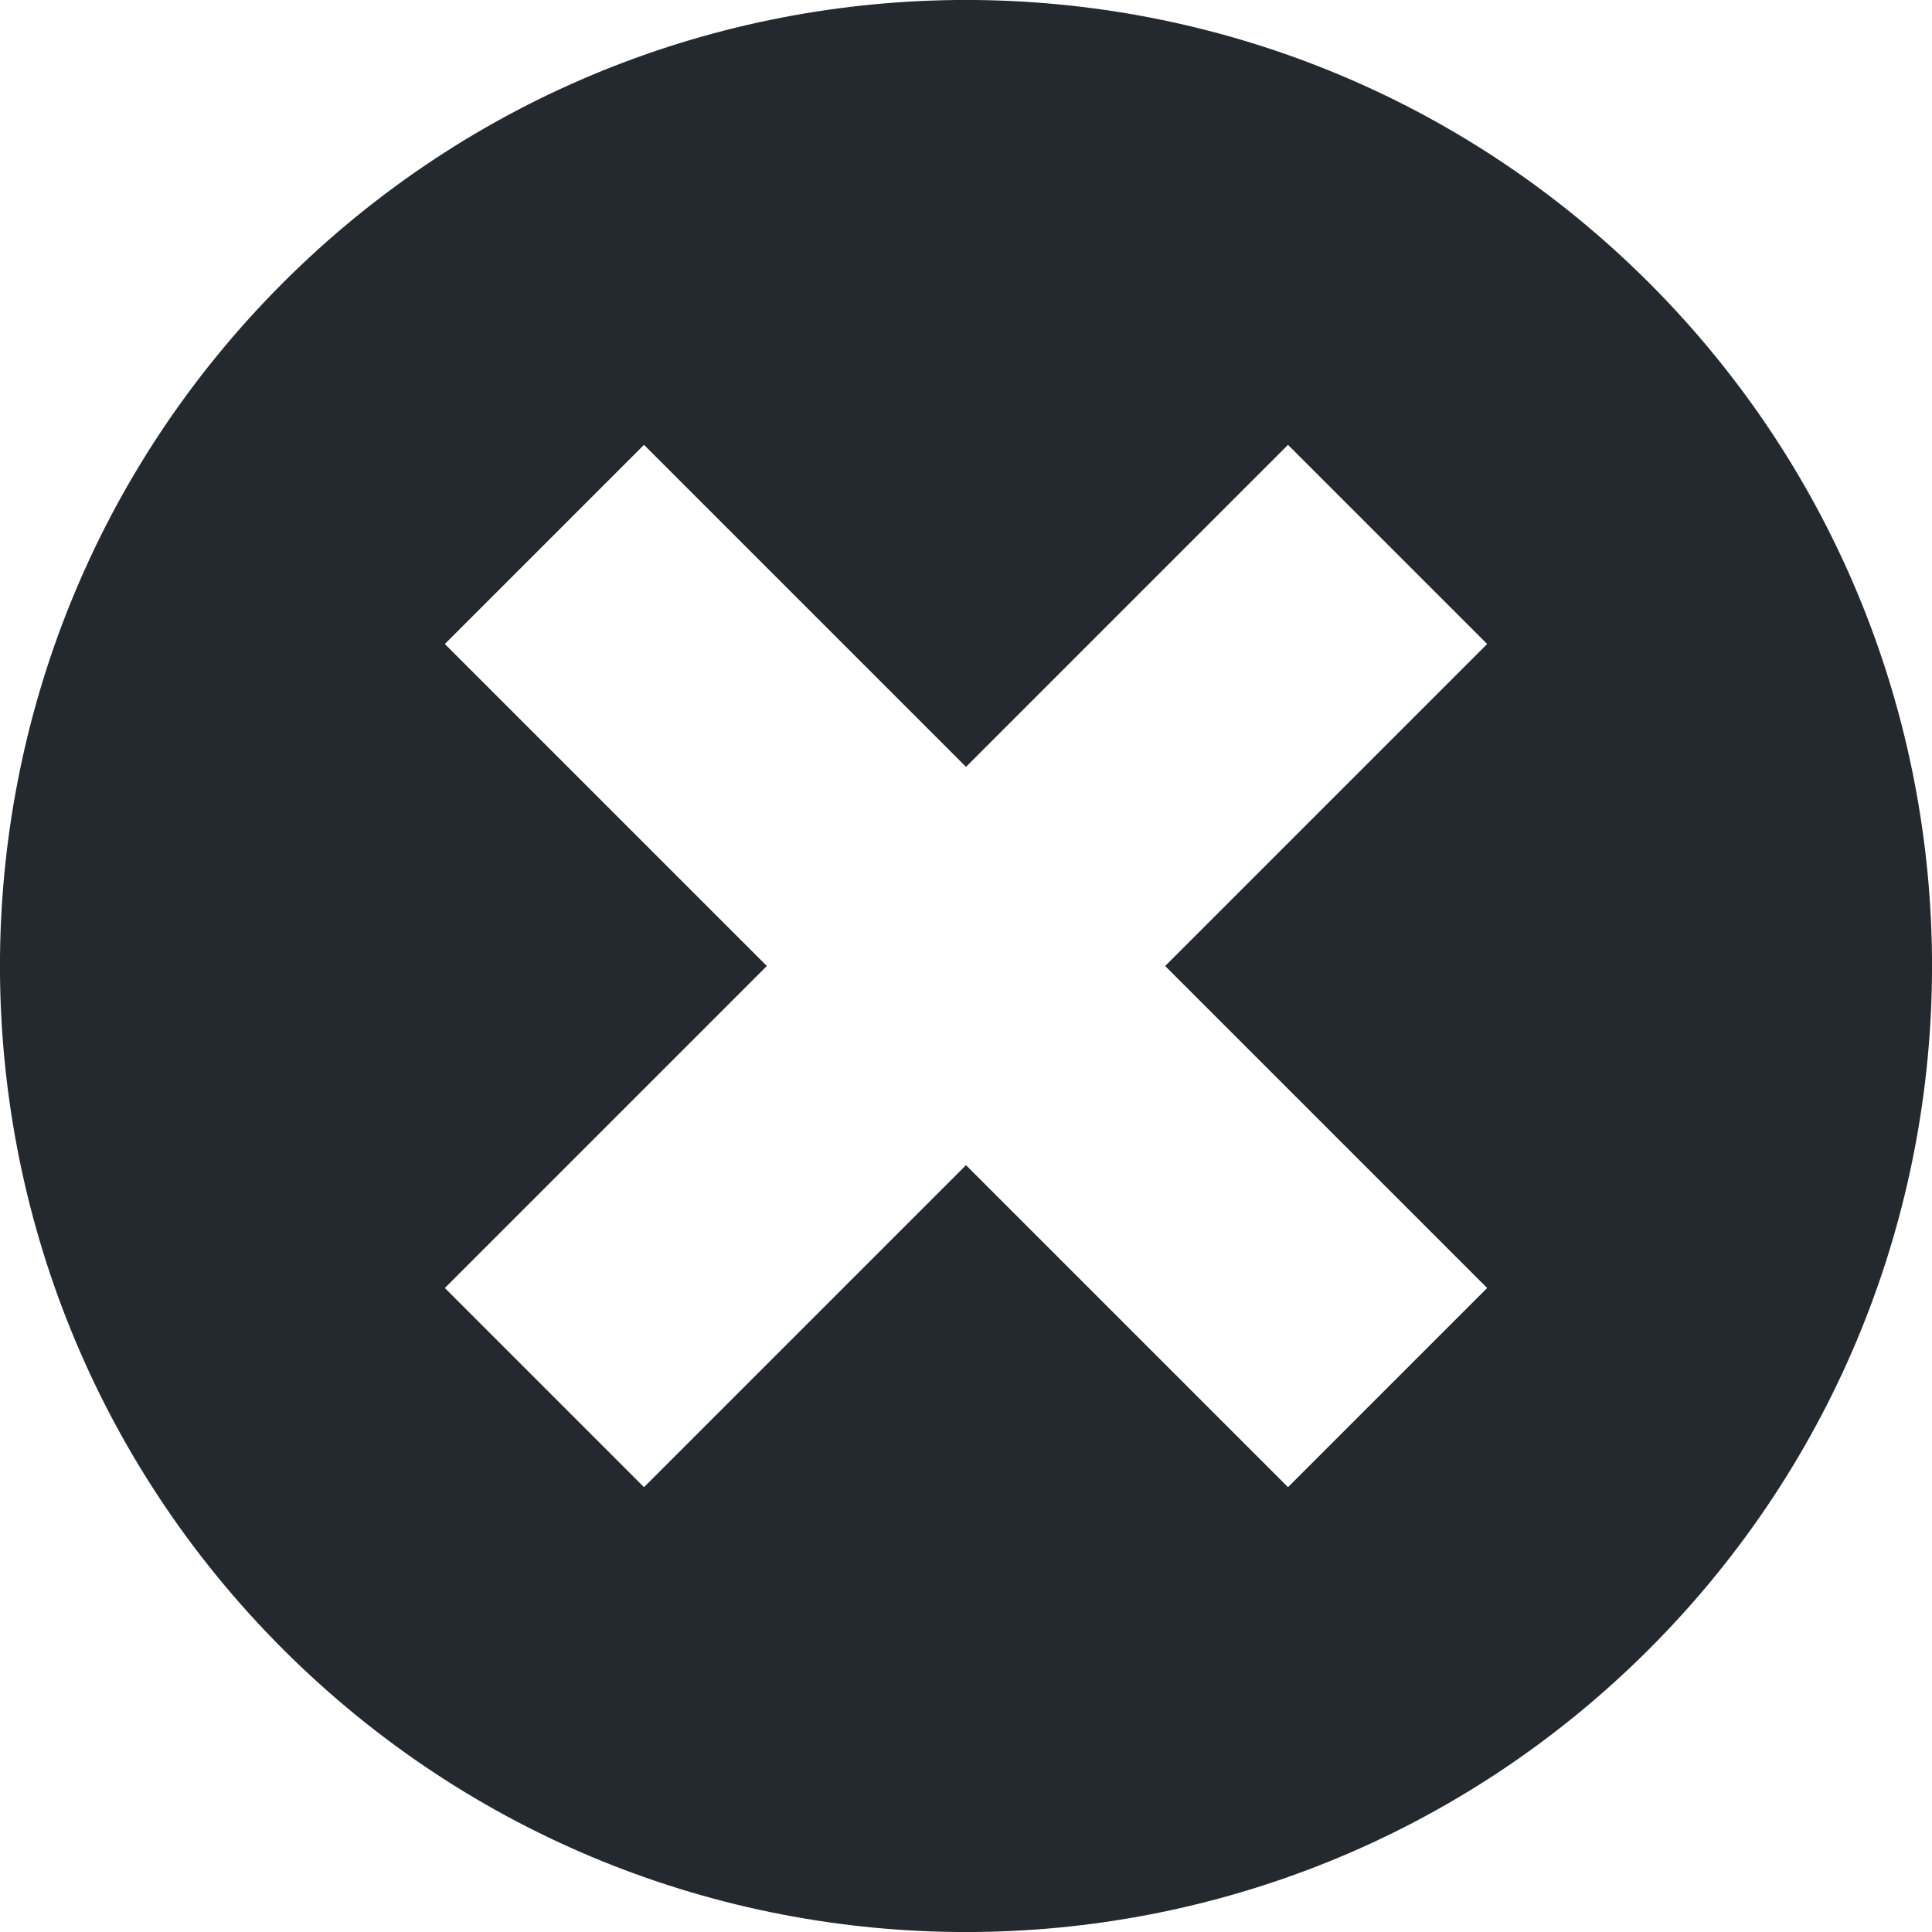
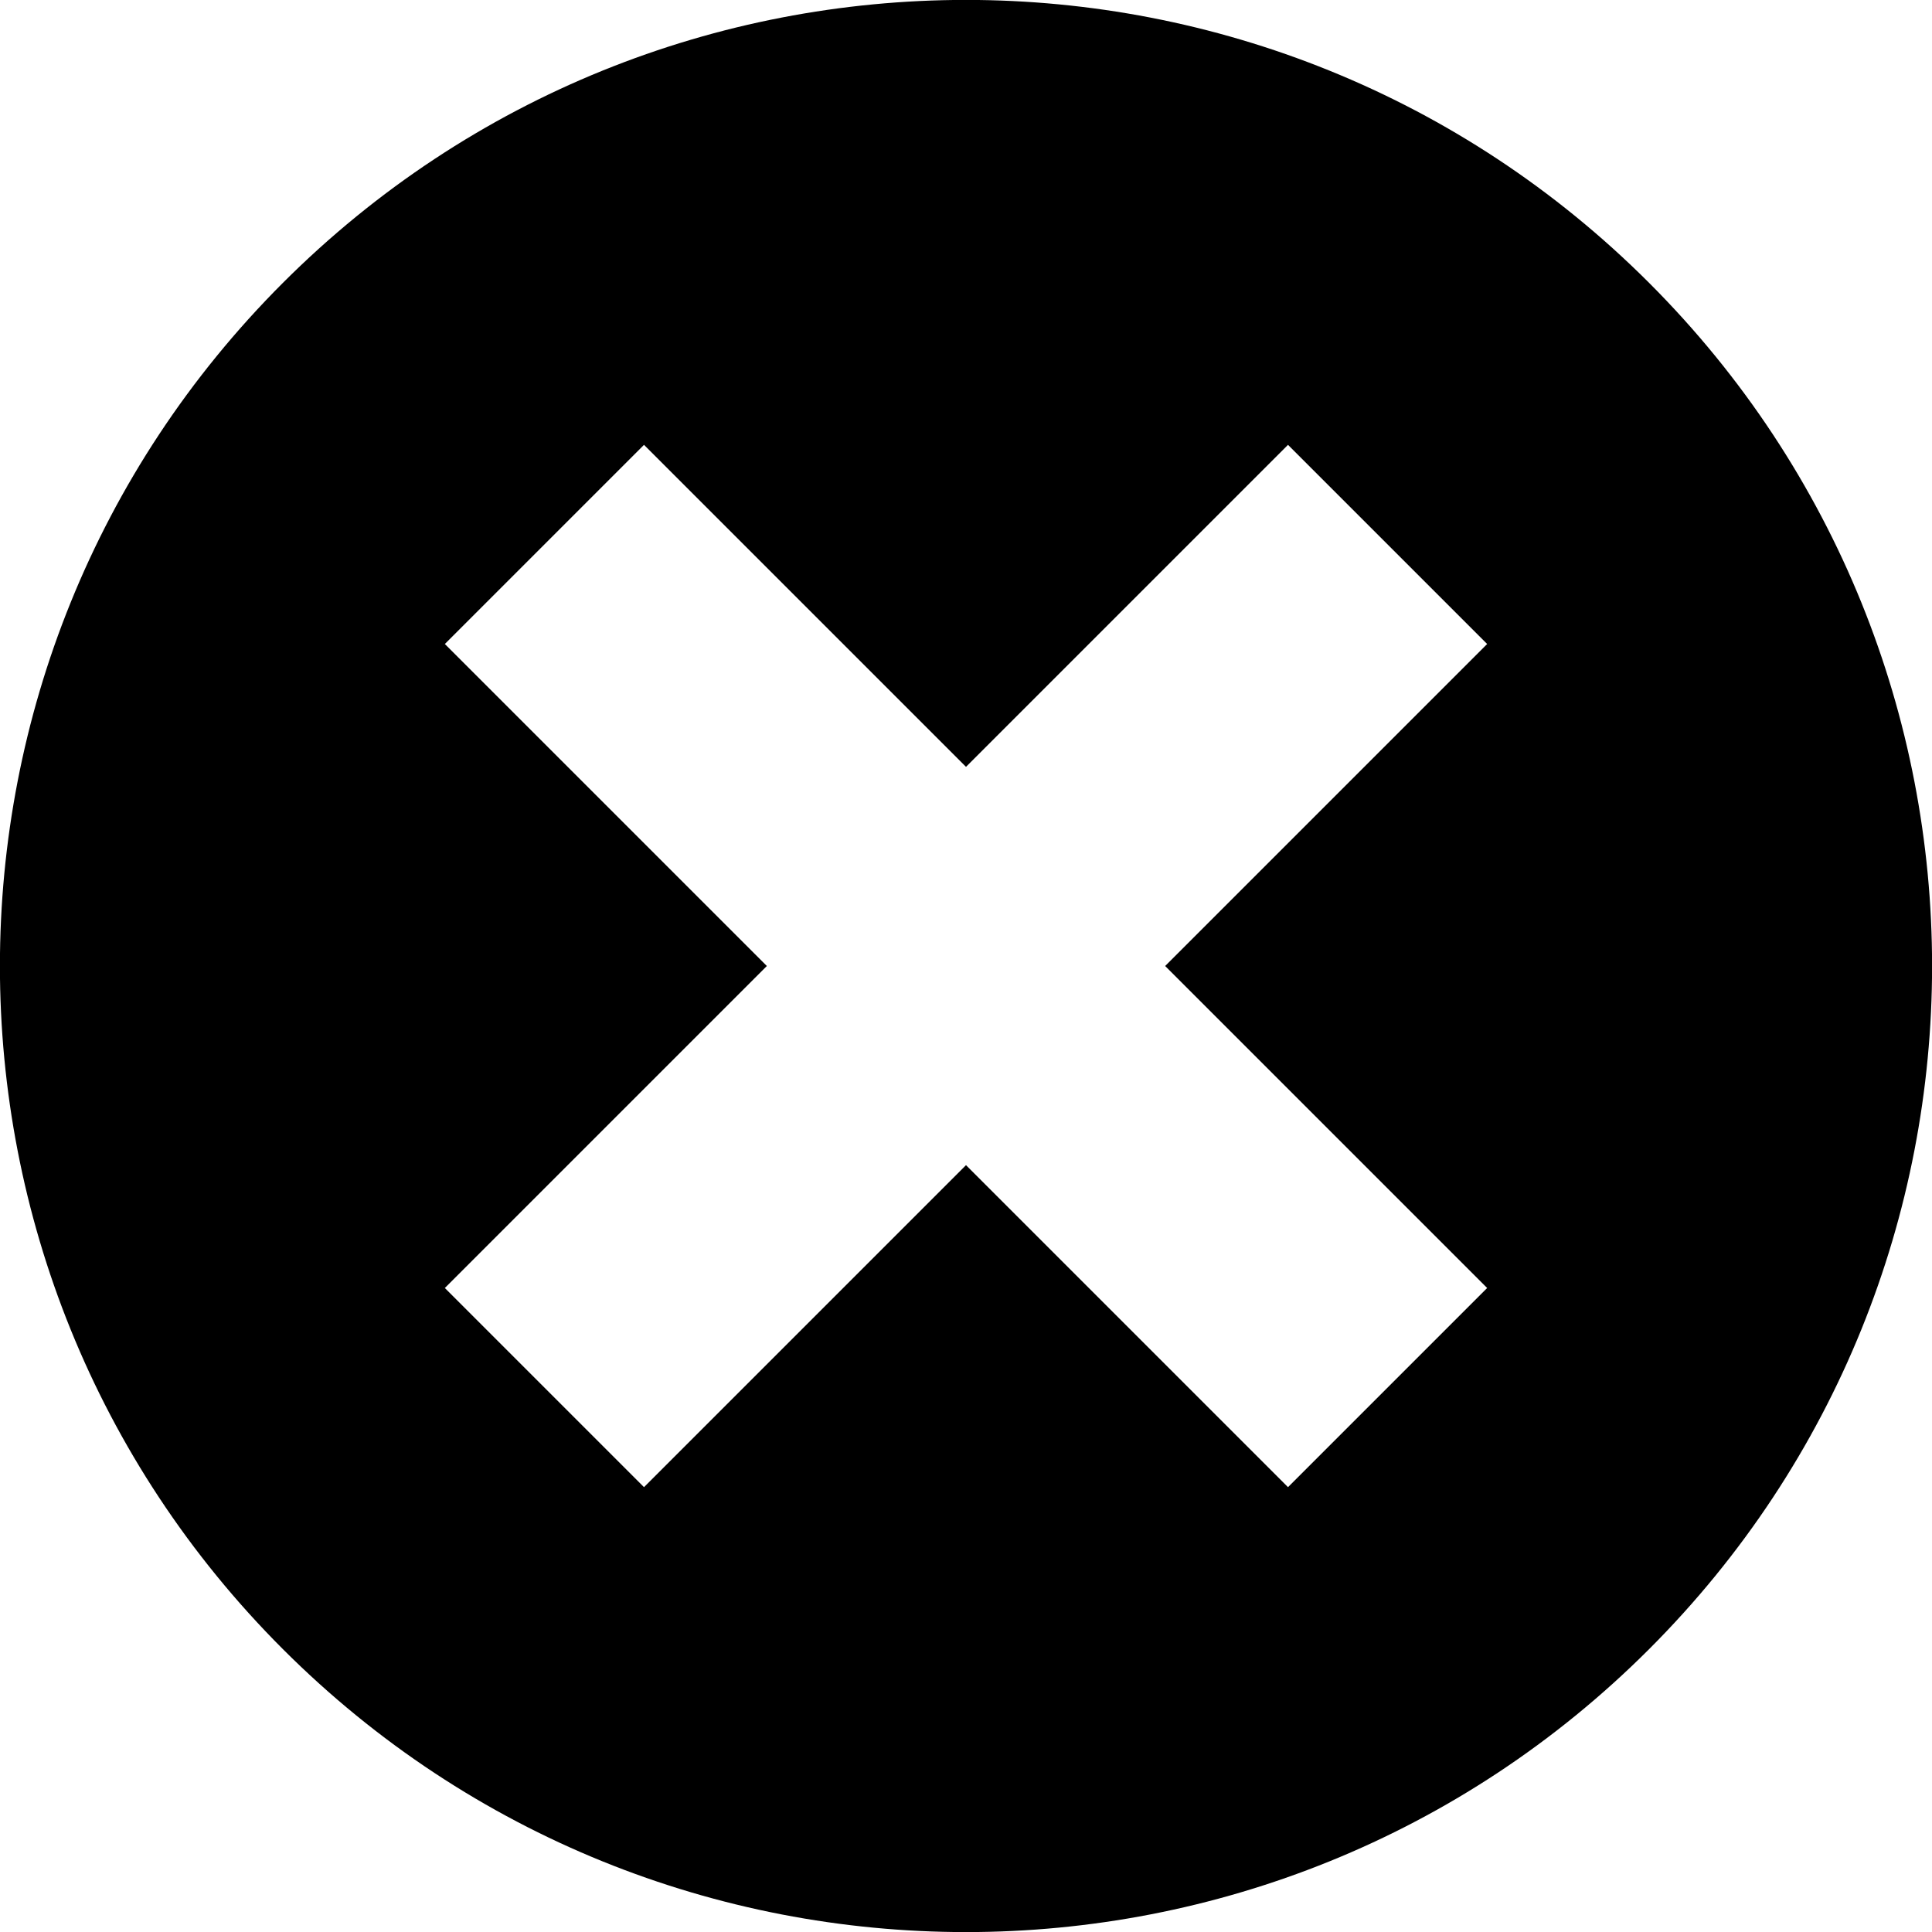
- <svg xmlns="http://www.w3.org/2000/svg" width="12" height="12" viewBox="0 0 12 12" fill="none">
-   <path fill-rule="evenodd" clip-rule="evenodd" d="M1.757 10.243C-0.586 7.899 -0.586 4.101 1.757 1.757C4.101 -0.586 7.899 -0.586 10.243 1.757C12.586 4.101 12.586 7.899 10.243 10.243C7.899 12.586 4.101 12.586 1.757 10.243ZM6 4.763L4 2.763L2.763 4L4.763 6L2.763 8L4 9.237L6 7.237L8 9.237L9.237 8L7.237 6L9.237 4L8 2.763L6 4.763Z" fill="#24292F" />
+ <svg xmlns="http://www.w3.org/2000/svg" width="12" height="12" viewBox="0 0 12 12">
+   <path fill-rule="evenodd" d="M1.757 10.243a6 6 0 118.486-8.486 6 6 0 01-8.486 8.486zM6 4.763l-2-2L2.763 4l2 2-2 2L4 9.237l2-2 2 2L9.237 8l-2-2 2-2L8 2.763l-2 2z" />
</svg>
